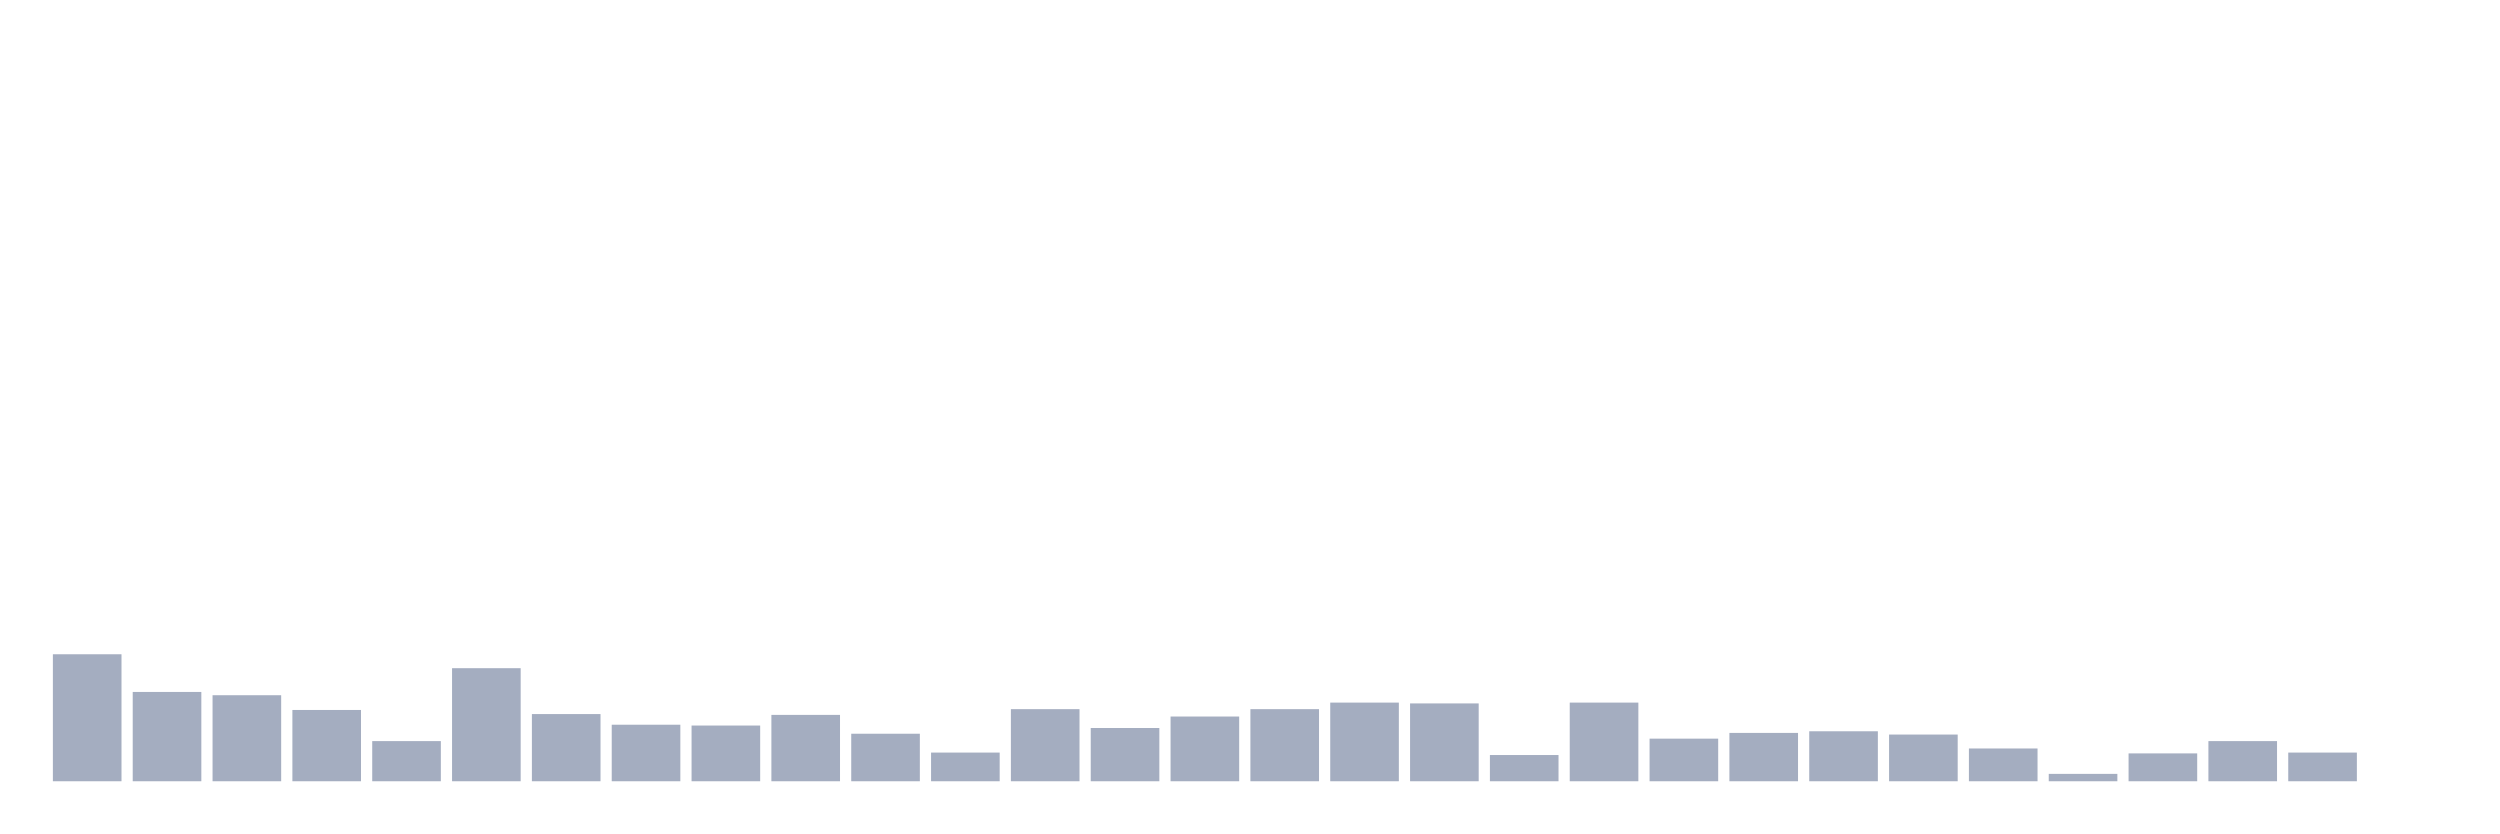
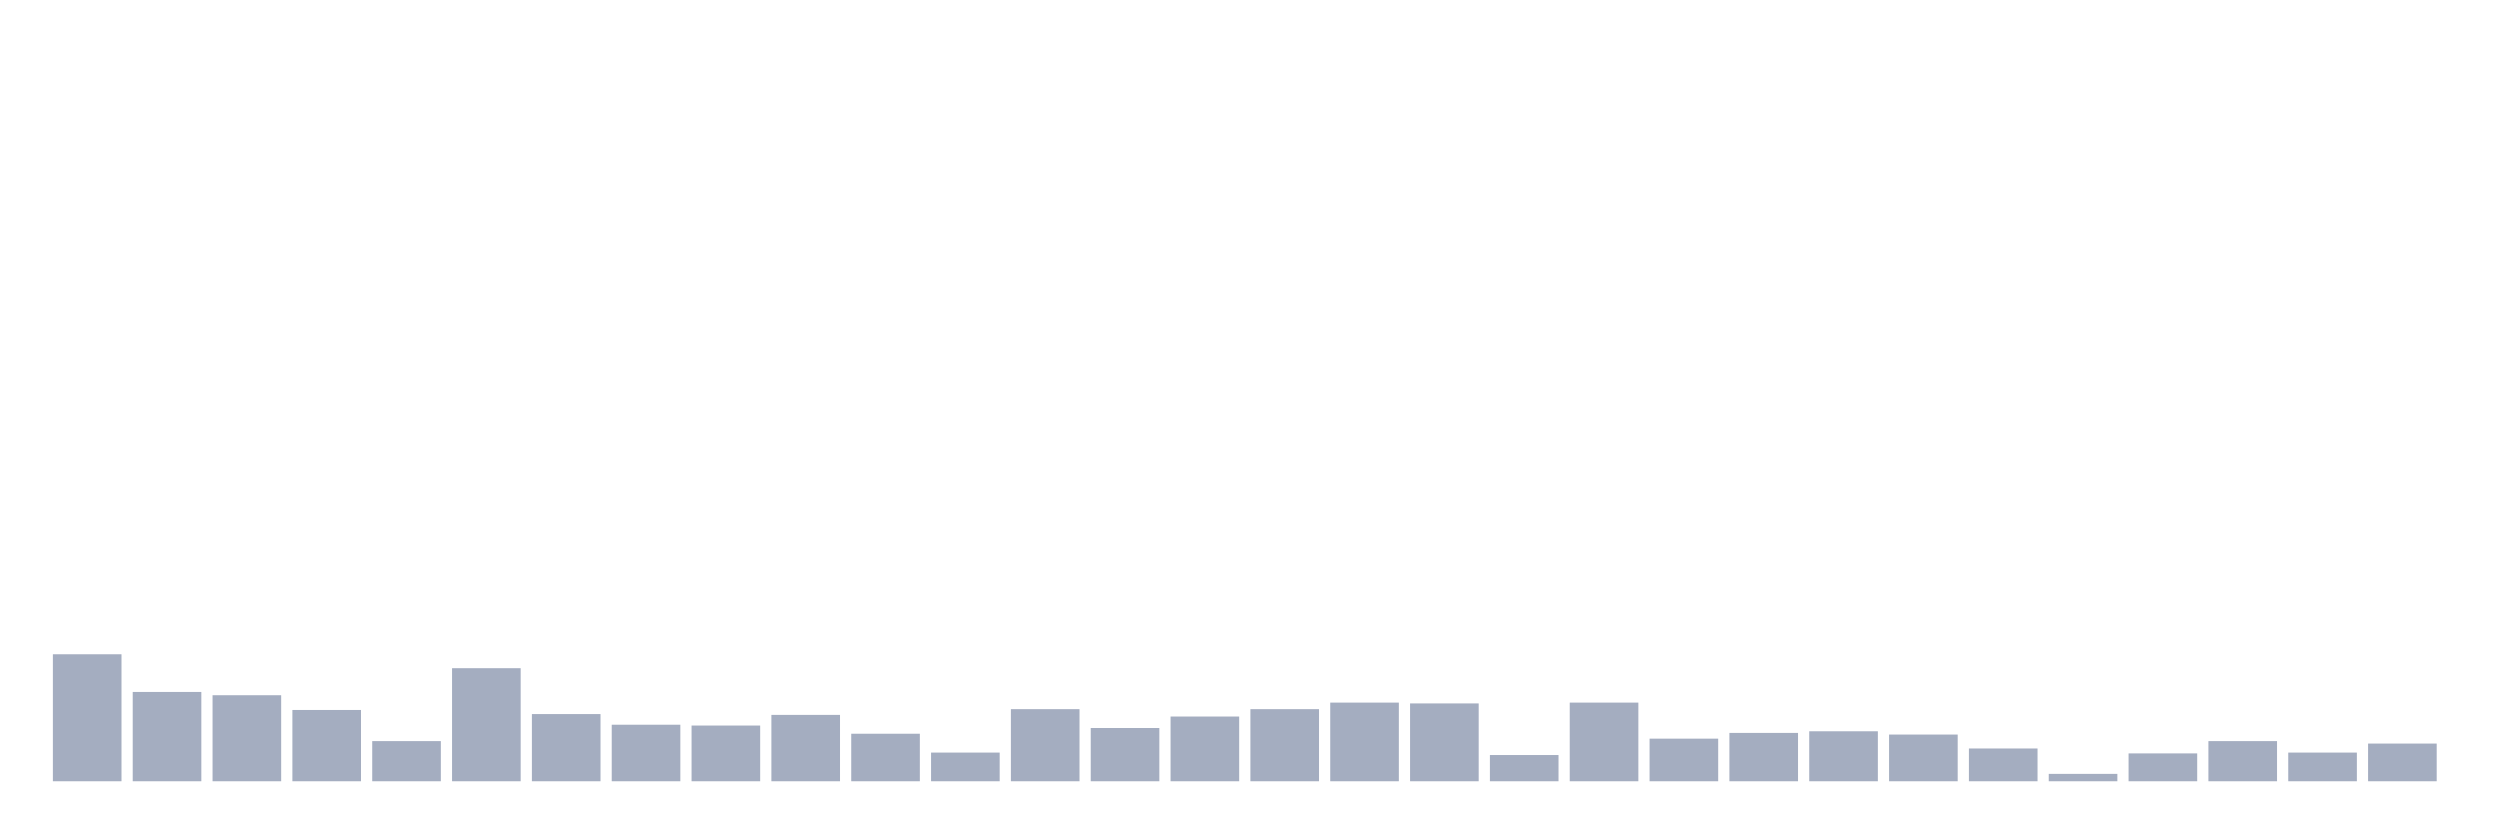
<svg xmlns="http://www.w3.org/2000/svg" viewBox="0 0 480 160">
  <g transform="translate(10,10)">
    <rect class="bar" x="0.153" width="13.175" y="115.618" height="24.382" fill="rgb(164,173,192)" />
    <rect class="bar" x="15.482" width="13.175" y="122.854" height="17.146" fill="rgb(164,173,192)" />
    <rect class="bar" x="30.81" width="13.175" y="123.483" height="16.517" fill="rgb(164,173,192)" />
    <rect class="bar" x="46.138" width="13.175" y="126.315" height="13.685" fill="rgb(164,173,192)" />
    <rect class="bar" x="61.466" width="13.175" y="132.292" height="7.708" fill="rgb(164,173,192)" />
    <rect class="bar" x="76.794" width="13.175" y="118.292" height="21.708" fill="rgb(164,173,192)" />
    <rect class="bar" x="92.123" width="13.175" y="127.101" height="12.899" fill="rgb(164,173,192)" />
    <rect class="bar" x="107.451" width="13.175" y="129.146" height="10.854" fill="rgb(164,173,192)" />
    <rect class="bar" x="122.779" width="13.175" y="129.303" height="10.697" fill="rgb(164,173,192)" />
    <rect class="bar" x="138.107" width="13.175" y="127.258" height="12.742" fill="rgb(164,173,192)" />
    <rect class="bar" x="153.436" width="13.175" y="130.876" height="9.124" fill="rgb(164,173,192)" />
    <rect class="bar" x="168.764" width="13.175" y="134.494" height="5.506" fill="rgb(164,173,192)" />
    <rect class="bar" x="184.092" width="13.175" y="126.157" height="13.843" fill="rgb(164,173,192)" />
    <rect class="bar" x="199.42" width="13.175" y="129.775" height="10.225" fill="rgb(164,173,192)" />
    <rect class="bar" x="214.748" width="13.175" y="127.573" height="12.427" fill="rgb(164,173,192)" />
    <rect class="bar" x="230.077" width="13.175" y="126.157" height="13.843" fill="rgb(164,173,192)" />
    <rect class="bar" x="245.405" width="13.175" y="124.899" height="15.101" fill="rgb(164,173,192)" />
    <rect class="bar" x="260.733" width="13.175" y="125.056" height="14.944" fill="rgb(164,173,192)" />
    <rect class="bar" x="276.061" width="13.175" y="134.966" height="5.034" fill="rgb(164,173,192)" />
    <rect class="bar" x="291.39" width="13.175" y="124.899" height="15.101" fill="rgb(164,173,192)" />
    <rect class="bar" x="306.718" width="13.175" y="131.82" height="8.18" fill="rgb(164,173,192)" />
    <rect class="bar" x="322.046" width="13.175" y="130.719" height="9.281" fill="rgb(164,173,192)" />
    <rect class="bar" x="337.374" width="13.175" y="130.404" height="9.596" fill="rgb(164,173,192)" />
    <rect class="bar" x="352.702" width="13.175" y="131.034" height="8.966" fill="rgb(164,173,192)" />
    <rect class="bar" x="368.031" width="13.175" y="133.708" height="6.292" fill="rgb(164,173,192)" />
    <rect class="bar" x="383.359" width="13.175" y="138.584" height="1.416" fill="rgb(164,173,192)" />
    <rect class="bar" x="398.687" width="13.175" y="134.652" height="5.348" fill="rgb(164,173,192)" />
    <rect class="bar" x="414.015" width="13.175" y="132.292" height="7.708" fill="rgb(164,173,192)" />
    <rect class="bar" x="429.344" width="13.175" y="134.494" height="5.506" fill="rgb(164,173,192)" />
-     <rect class="bar" x="444.672" width="13.175" y="140" height="0" fill="rgb(164,173,192)" />
+     <rect class="bar" x="444.672" width="13.175" y="132.764" height="7.236" fill="rgb(164,173,192)" />
  </g>
</svg>
